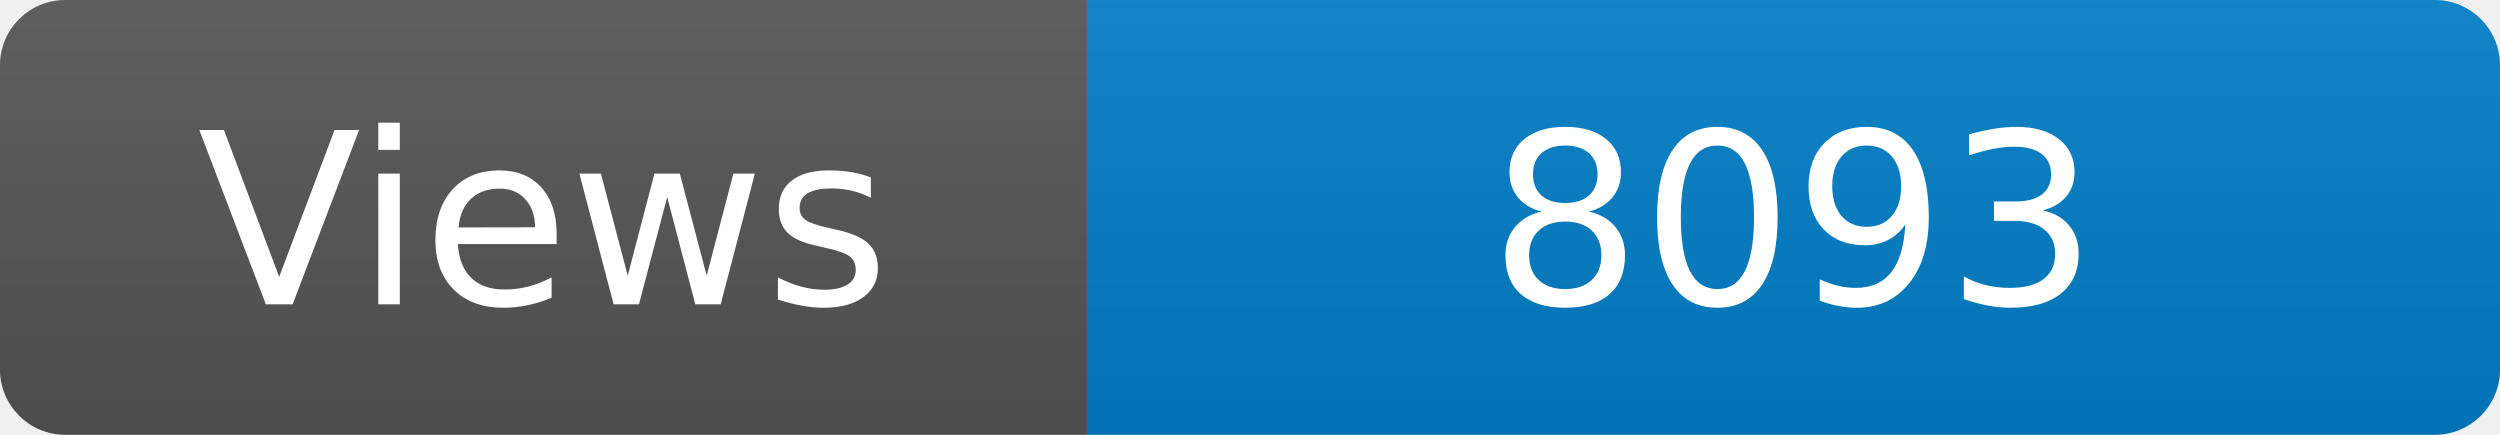
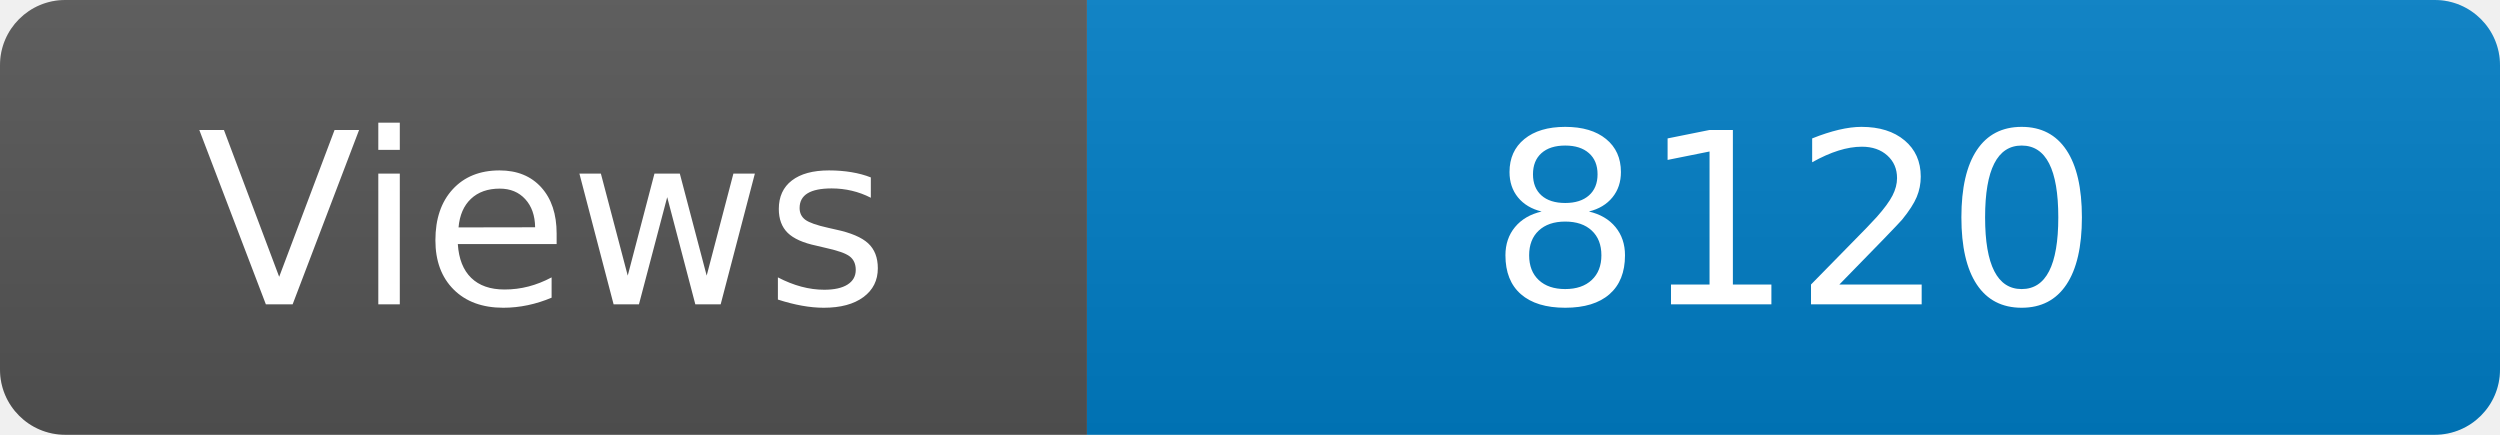
<svg xmlns="http://www.w3.org/2000/svg" width="115" height="20" role="img" aria-label="Maintained?: yes">
  <linearGradient id="s" x2="0" y2="100%">
    <stop offset="0" stop-color="#bbb" stop-opacity=".1" />
    <stop offset="1" stop-opacity=".1" />
  </linearGradient>
  <clipPath id="r">
    <rect width="115" height="20" rx="3" fill="#fff" />
  </clipPath>
  <g clip-path="url(#r)">
    <rect width="50" height="20" fill="#555" />
    <rect x="50" width="160" height="20" fill="#007ec6" />
    <rect width="115" height="20" fill="url(#s)" />
  </g>
  <g fill="#fff" text-anchor="middle" font-family="Verdana,Geneva,DejaVu Sans,sans-serif" font-size="110">
    <text x="250" y="140" transform="scale(.1)" fill="#fff">Views</text>
-     <text x="825" y="140" transform="scale(.1)" fill="#fff">8093</text>
+     <text x="825" y="140" transform="scale(.1)" fill="#fff">8120</text>
  </g>
</svg>
